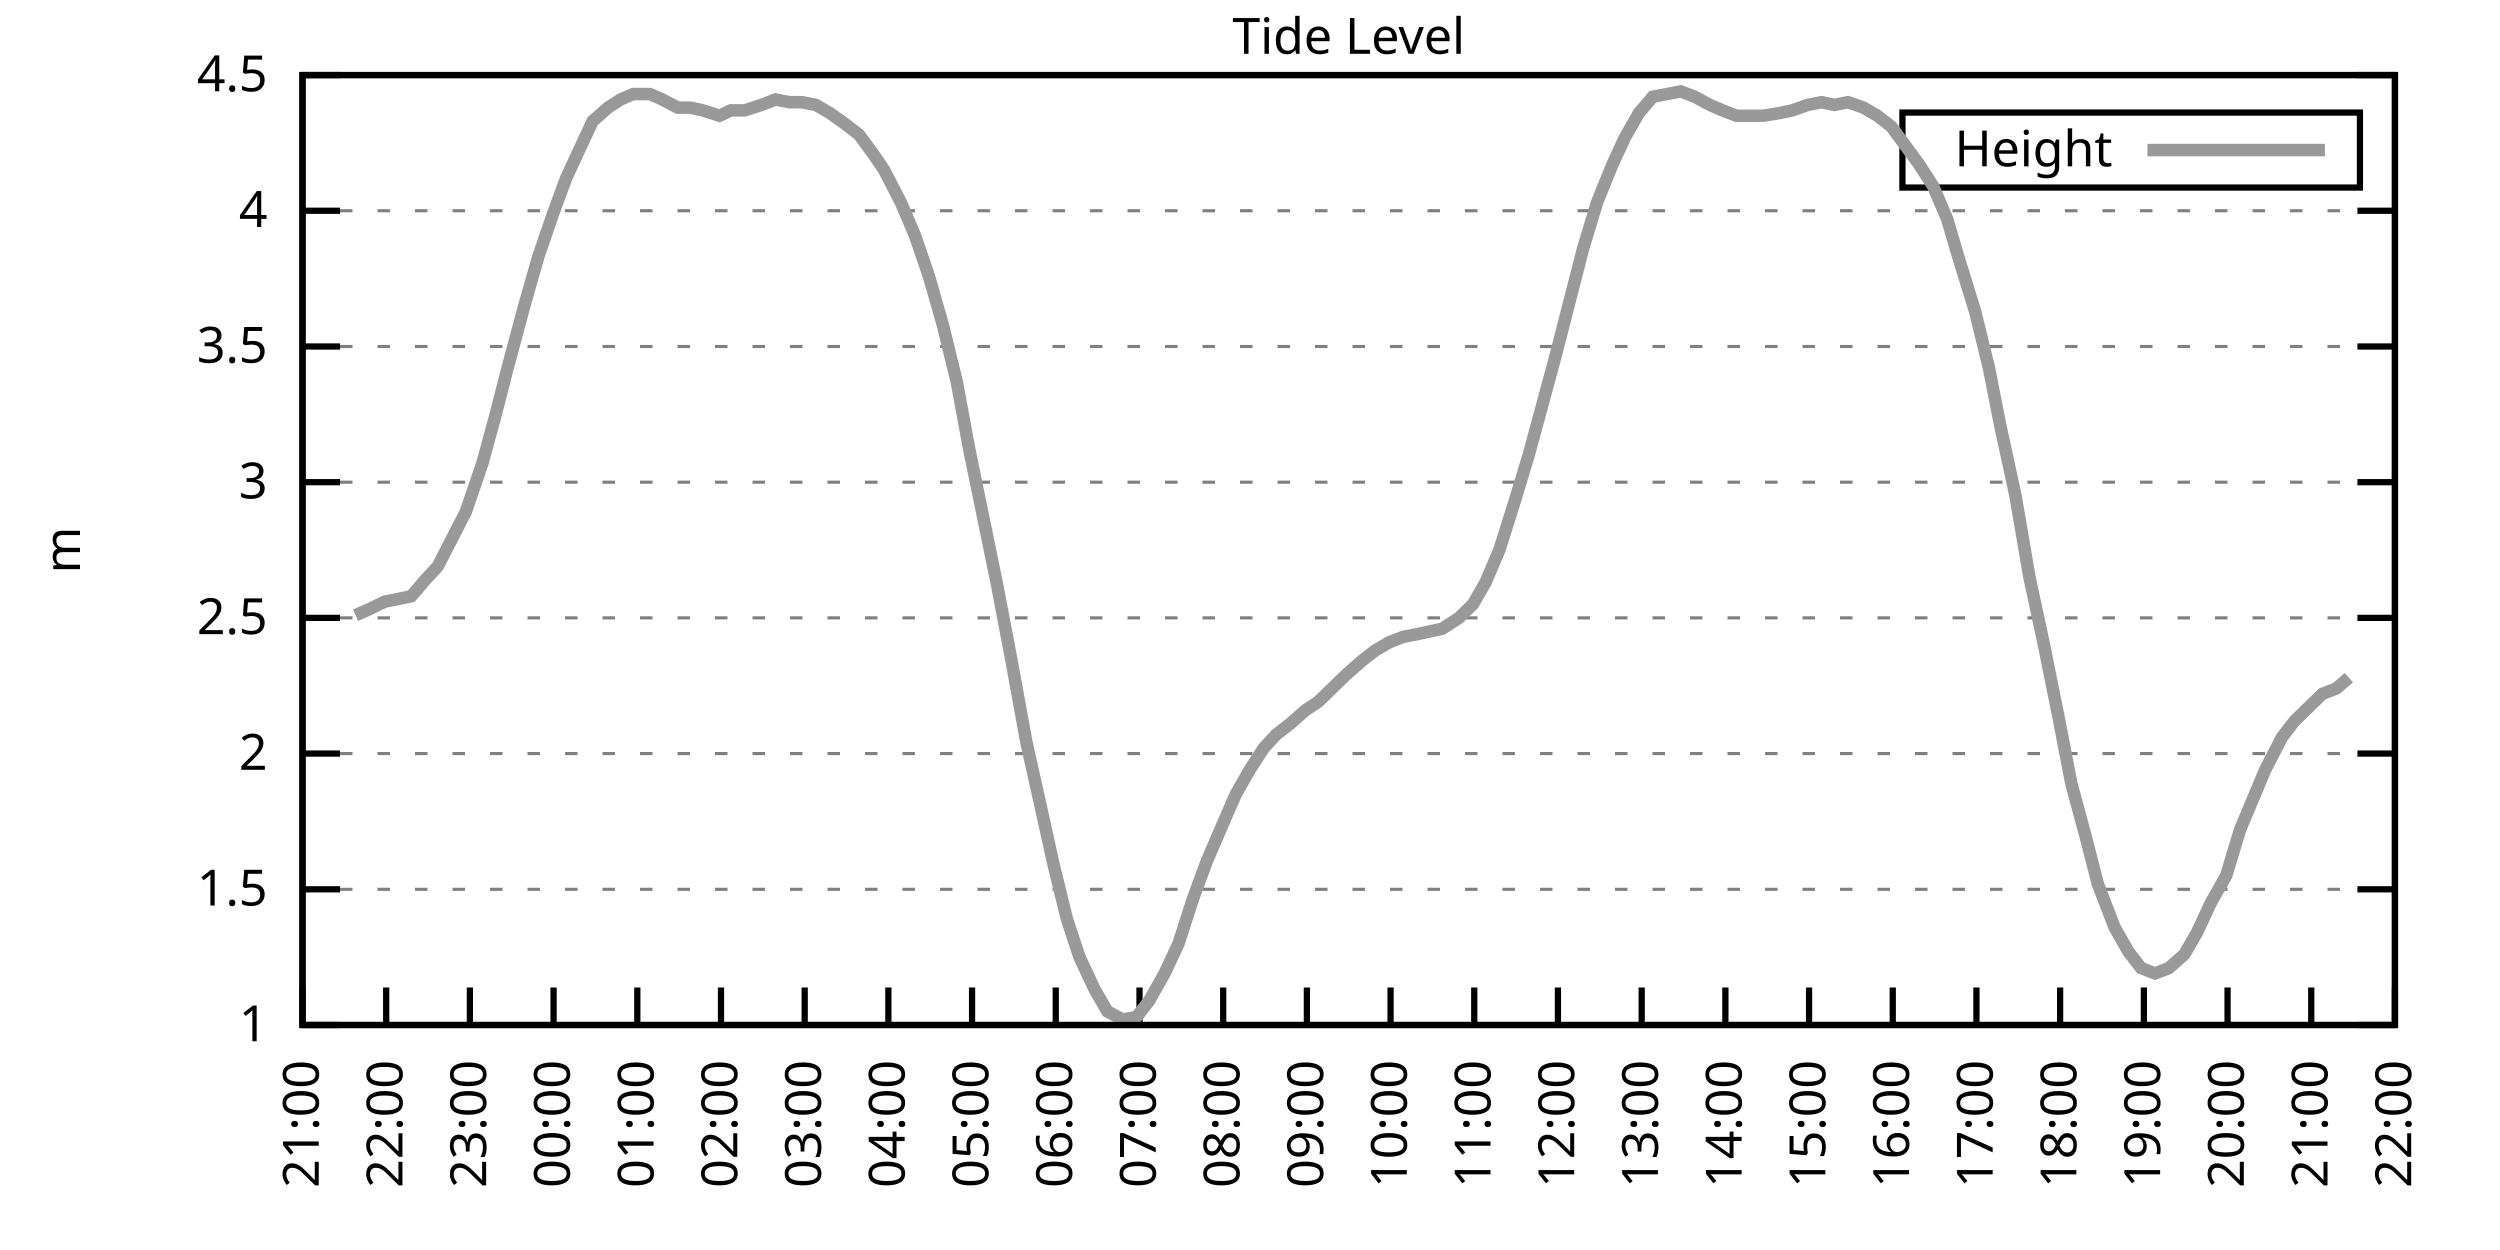
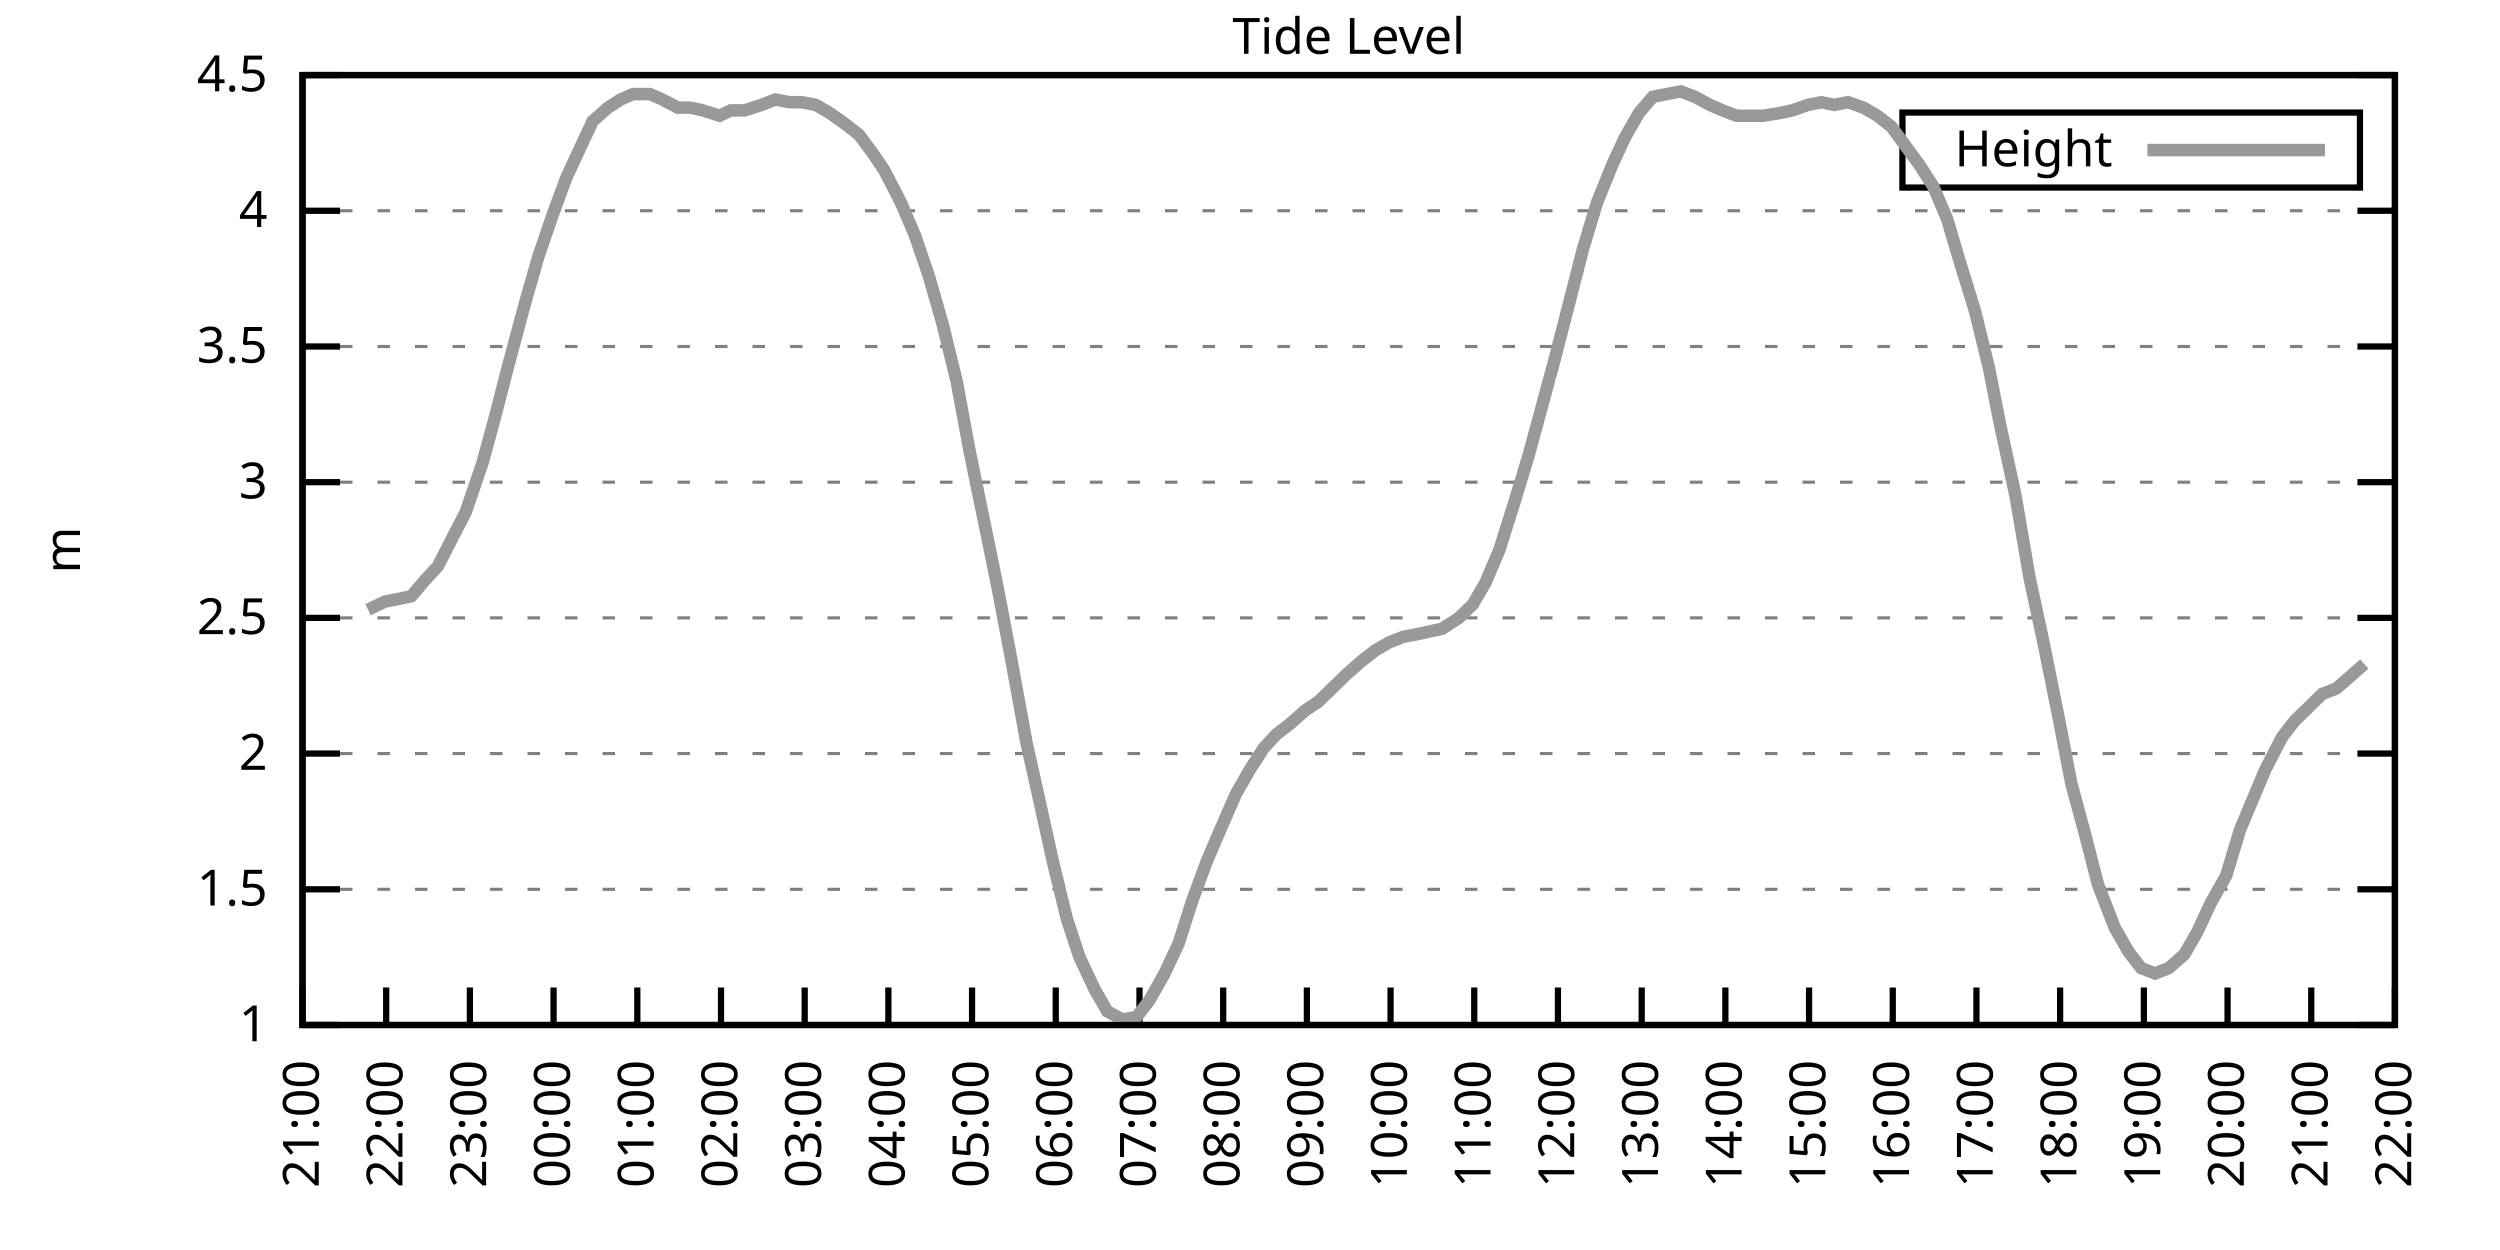
<svg xmlns="http://www.w3.org/2000/svg" xmlns:xlink="http://www.w3.org/1999/xlink" width="400" height="200" viewBox="0 0 400 200">
  <g id="gnuplot_canvas">
    <rect x="0" y="0" width="400" height="200" fill="none" />
    <defs>
      <circle id="gpDot" r="0.5" stroke-width="0.5" stroke="currentColor" />
      <path id="gpPt0" stroke-width="0.333" stroke="currentColor" d="M-1,0 h2 M0,-1 v2" />
      <path id="gpPt1" stroke-width="0.333" stroke="currentColor" d="M-1,-1 L1,1 M1,-1 L-1,1" />
      <path id="gpPt2" stroke-width="0.333" stroke="currentColor" d="M-1,0 L1,0 M0,-1 L0,1 M-1,-1 L1,1 M-1,1 L1,-1" />
      <rect id="gpPt3" stroke-width="0.333" stroke="currentColor" x="-1" y="-1" width="2" height="2" />
      <rect id="gpPt4" stroke-width="0.333" stroke="currentColor" fill="currentColor" x="-1" y="-1" width="2" height="2" />
      <circle id="gpPt5" stroke-width="0.333" stroke="currentColor" cx="0" cy="0" r="1" />
      <use xlink:href="#gpPt5" id="gpPt6" fill="currentColor" stroke="none" />
      <path id="gpPt7" stroke-width="0.333" stroke="currentColor" d="M0,-1.33 L-1.33,0.67 L1.33,0.67 z" />
      <use xlink:href="#gpPt7" id="gpPt8" fill="currentColor" stroke="none" />
      <use xlink:href="#gpPt7" id="gpPt9" stroke="currentColor" transform="rotate(180)" />
      <use xlink:href="#gpPt9" id="gpPt10" fill="currentColor" stroke="none" />
      <use xlink:href="#gpPt3" id="gpPt11" stroke="currentColor" transform="rotate(45)" />
      <use xlink:href="#gpPt11" id="gpPt12" fill="currentColor" stroke="none" />
      <path id="gpPt13" stroke-width="0.333" stroke="currentColor" d="M0,1.330 L1.265,0.411 L0.782,-1.067 L-0.782,-1.076 L-1.265,0.411 z" />
      <use xlink:href="#gpPt13" id="gpPt14" fill="currentColor" stroke="none" />
      <filter id="textbox" filterUnits="objectBoundingBox" x="0" y="0" height="1" width="1">
        <feFlood flood-color="white" flood-opacity="1" result="bgnd" />
        <feComposite in="SourceGraphic" in2="bgnd" operator="atop" />
      </filter>
      <filter id="greybox" filterUnits="objectBoundingBox" x="0" y="0" height="1" width="1">
        <feFlood flood-color="lightgrey" flood-opacity="1" result="grey" />
        <feComposite in="SourceGraphic" in2="grey" operator="atop" />
      </filter>
    </defs>
    <g fill="none" color="white" stroke="currentColor" stroke-width="1.00" stroke-linecap="butt" stroke-linejoin="miter">
</g>
    <g fill="none" color="black" stroke="currentColor" stroke-width="1.00" stroke-linecap="butt" stroke-linejoin="miter">
      <g stroke="none" shape-rendering="crispEdges">
        <polygon fill="rgb(255, 255, 255)" points="48.40,164.00 383.18,164.00 383.18,12.02 48.40,12.02 " />
      </g>
    </g>
    <g fill="none" color="black" stroke="currentColor" stroke-width="1.00" stroke-linecap="butt" stroke-linejoin="miter">
</g>
    <g fill="none" color="black" stroke="black" stroke-width="0.50" stroke-linecap="butt" stroke-linejoin="miter">
</g>
    <g fill="none" color="gray" stroke="currentColor" stroke-width="0.50" stroke-linecap="butt" stroke-linejoin="miter">
      <path stroke="gray" stroke-dasharray="2,4" class="gridline" d="M48.40,164.00 L383.19,164.00  " />
    </g>
    <g fill="none" color="gray" stroke="gray" stroke-width="1.00" stroke-linecap="butt" stroke-linejoin="miter">
</g>
    <g fill="none" color="black" stroke="currentColor" stroke-width="1.00" stroke-linecap="butt" stroke-linejoin="miter">
      <path stroke="black" d="M48.40,164.00 L54.40,164.00 M383.19,164.00 L377.19,164.00  " />
      <g transform="translate(42.80,166.60)" stroke="none" fill="black" font-family="Sans" font-size="8.00" text-anchor="end">
        <text>
          <tspan font-family="Sans"> 1</tspan>
        </text>
      </g>
    </g>
    <g fill="none" color="black" stroke="currentColor" stroke-width="1.00" stroke-linecap="butt" stroke-linejoin="miter">
</g>
    <g fill="none" color="black" stroke="black" stroke-width="0.50" stroke-linecap="butt" stroke-linejoin="miter">
</g>
    <g fill="none" color="gray" stroke="currentColor" stroke-width="0.50" stroke-linecap="butt" stroke-linejoin="miter">
      <path stroke="gray" stroke-dasharray="2,4" class="gridline" d="M48.40,142.29 L383.19,142.29  " />
    </g>
    <g fill="none" color="gray" stroke="gray" stroke-width="1.00" stroke-linecap="butt" stroke-linejoin="miter">
</g>
    <g fill="none" color="black" stroke="currentColor" stroke-width="1.00" stroke-linecap="butt" stroke-linejoin="miter">
      <path stroke="black" d="M48.40,142.29 L54.40,142.29 M383.19,142.29 L377.19,142.29  " />
      <g transform="translate(42.80,144.89)" stroke="none" fill="black" font-family="Sans" font-size="8.00" text-anchor="end">
        <text>
          <tspan font-family="Sans"> 1.5</tspan>
        </text>
      </g>
    </g>
    <g fill="none" color="black" stroke="currentColor" stroke-width="1.00" stroke-linecap="butt" stroke-linejoin="miter">
</g>
    <g fill="none" color="black" stroke="black" stroke-width="0.50" stroke-linecap="butt" stroke-linejoin="miter">
</g>
    <g fill="none" color="gray" stroke="currentColor" stroke-width="0.50" stroke-linecap="butt" stroke-linejoin="miter">
      <path stroke="gray" stroke-dasharray="2,4" class="gridline" d="M48.40,120.57 L383.19,120.57  " />
    </g>
    <g fill="none" color="gray" stroke="gray" stroke-width="1.00" stroke-linecap="butt" stroke-linejoin="miter">
</g>
    <g fill="none" color="black" stroke="currentColor" stroke-width="1.00" stroke-linecap="butt" stroke-linejoin="miter">
      <path stroke="black" d="M48.40,120.57 L54.40,120.57 M383.19,120.57 L377.19,120.57  " />
      <g transform="translate(42.80,123.17)" stroke="none" fill="black" font-family="Sans" font-size="8.00" text-anchor="end">
        <text>
          <tspan font-family="Sans"> 2</tspan>
        </text>
      </g>
    </g>
    <g fill="none" color="black" stroke="currentColor" stroke-width="1.00" stroke-linecap="butt" stroke-linejoin="miter">
</g>
    <g fill="none" color="black" stroke="black" stroke-width="0.50" stroke-linecap="butt" stroke-linejoin="miter">
</g>
    <g fill="none" color="gray" stroke="currentColor" stroke-width="0.50" stroke-linecap="butt" stroke-linejoin="miter">
      <path stroke="gray" stroke-dasharray="2,4" class="gridline" d="M48.40,98.86 L383.19,98.86  " />
    </g>
    <g fill="none" color="gray" stroke="gray" stroke-width="1.00" stroke-linecap="butt" stroke-linejoin="miter">
</g>
    <g fill="none" color="black" stroke="currentColor" stroke-width="1.00" stroke-linecap="butt" stroke-linejoin="miter">
      <path stroke="black" d="M48.40,98.86 L54.40,98.86 M383.19,98.86 L377.19,98.86  " />
      <g transform="translate(42.80,101.46)" stroke="none" fill="black" font-family="Sans" font-size="8.00" text-anchor="end">
        <text>
          <tspan font-family="Sans"> 2.5</tspan>
        </text>
      </g>
    </g>
    <g fill="none" color="black" stroke="currentColor" stroke-width="1.00" stroke-linecap="butt" stroke-linejoin="miter">
</g>
    <g fill="none" color="black" stroke="black" stroke-width="0.50" stroke-linecap="butt" stroke-linejoin="miter">
</g>
    <g fill="none" color="gray" stroke="currentColor" stroke-width="0.50" stroke-linecap="butt" stroke-linejoin="miter">
      <path stroke="gray" stroke-dasharray="2,4" class="gridline" d="M48.40,77.15 L383.19,77.15  " />
    </g>
    <g fill="none" color="gray" stroke="gray" stroke-width="1.00" stroke-linecap="butt" stroke-linejoin="miter">
</g>
    <g fill="none" color="black" stroke="currentColor" stroke-width="1.00" stroke-linecap="butt" stroke-linejoin="miter">
      <path stroke="black" d="M48.40,77.15 L54.40,77.15 M383.19,77.15 L377.19,77.15  " />
      <g transform="translate(42.80,79.75)" stroke="none" fill="black" font-family="Sans" font-size="8.00" text-anchor="end">
        <text>
          <tspan font-family="Sans"> 3</tspan>
        </text>
      </g>
    </g>
    <g fill="none" color="black" stroke="currentColor" stroke-width="1.00" stroke-linecap="butt" stroke-linejoin="miter">
</g>
    <g fill="none" color="black" stroke="black" stroke-width="0.50" stroke-linecap="butt" stroke-linejoin="miter">
</g>
    <g fill="none" color="gray" stroke="currentColor" stroke-width="0.50" stroke-linecap="butt" stroke-linejoin="miter">
      <path stroke="gray" stroke-dasharray="2,4" class="gridline" d="M48.40,55.44 L383.19,55.44  " />
    </g>
    <g fill="none" color="gray" stroke="gray" stroke-width="1.00" stroke-linecap="butt" stroke-linejoin="miter">
</g>
    <g fill="none" color="black" stroke="currentColor" stroke-width="1.00" stroke-linecap="butt" stroke-linejoin="miter">
      <path stroke="black" d="M48.40,55.44 L54.40,55.44 M383.19,55.44 L377.19,55.44  " />
      <g transform="translate(42.80,58.04)" stroke="none" fill="black" font-family="Sans" font-size="8.00" text-anchor="end">
        <text>
          <tspan font-family="Sans"> 3.5</tspan>
        </text>
      </g>
    </g>
    <g fill="none" color="black" stroke="currentColor" stroke-width="1.00" stroke-linecap="butt" stroke-linejoin="miter">
</g>
    <g fill="none" color="black" stroke="black" stroke-width="0.50" stroke-linecap="butt" stroke-linejoin="miter">
</g>
    <g fill="none" color="gray" stroke="currentColor" stroke-width="0.50" stroke-linecap="butt" stroke-linejoin="miter">
      <path stroke="gray" stroke-dasharray="2,4" class="gridline" d="M48.40,33.72 L383.19,33.72  " />
    </g>
    <g fill="none" color="gray" stroke="gray" stroke-width="1.00" stroke-linecap="butt" stroke-linejoin="miter">
</g>
    <g fill="none" color="black" stroke="currentColor" stroke-width="1.00" stroke-linecap="butt" stroke-linejoin="miter">
      <path stroke="black" d="M48.40,33.72 L54.40,33.72 M383.19,33.72 L377.19,33.72  " />
      <g transform="translate(42.80,36.32)" stroke="none" fill="black" font-family="Sans" font-size="8.00" text-anchor="end">
        <text>
          <tspan font-family="Sans"> 4</tspan>
        </text>
      </g>
    </g>
    <g fill="none" color="black" stroke="currentColor" stroke-width="1.00" stroke-linecap="butt" stroke-linejoin="miter">
</g>
    <g fill="none" color="black" stroke="black" stroke-width="0.50" stroke-linecap="butt" stroke-linejoin="miter">
</g>
    <g fill="none" color="gray" stroke="currentColor" stroke-width="0.50" stroke-linecap="butt" stroke-linejoin="miter">
      <path stroke="gray" stroke-dasharray="2,4" class="gridline" d="M48.40,12.01 L383.19,12.01  " />
    </g>
    <g fill="none" color="gray" stroke="gray" stroke-width="1.00" stroke-linecap="butt" stroke-linejoin="miter">
</g>
    <g fill="none" color="black" stroke="currentColor" stroke-width="1.00" stroke-linecap="butt" stroke-linejoin="miter">
      <path stroke="black" d="M48.40,12.01 L54.40,12.01 M383.19,12.01 L377.19,12.01  " />
      <g transform="translate(42.80,14.61)" stroke="none" fill="black" font-family="Sans" font-size="8.00" text-anchor="end">
        <text>
          <tspan font-family="Sans"> 4.5</tspan>
        </text>
      </g>
    </g>
    <g fill="none" color="black" stroke="currentColor" stroke-width="1.00" stroke-linecap="butt" stroke-linejoin="miter">
      <path stroke="black" d="M48.40,164.00 L48.40,158.00  " />
      <g transform="translate(51.00,169.60) rotate(270.00)" stroke="none" fill="black" font-family="Sans" font-size="8.00" text-anchor="end">
        <text>
          <tspan font-family="Sans">21:00</tspan>
        </text>
      </g>
    </g>
    <g fill="none" color="black" stroke="currentColor" stroke-width="1.00" stroke-linecap="butt" stroke-linejoin="miter">
      <path stroke="black" d="M61.79,164.00 L61.79,158.00  " />
      <g transform="translate(64.39,169.60) rotate(270.00)" stroke="none" fill="black" font-family="Sans" font-size="8.00" text-anchor="end">
        <text>
          <tspan font-family="Sans">22:00</tspan>
        </text>
      </g>
    </g>
    <g fill="none" color="black" stroke="currentColor" stroke-width="1.00" stroke-linecap="butt" stroke-linejoin="miter">
      <path stroke="black" d="M75.18,164.00 L75.18,158.00  " />
      <g transform="translate(77.78,169.60) rotate(270.00)" stroke="none" fill="black" font-family="Sans" font-size="8.00" text-anchor="end">
        <text>
          <tspan font-family="Sans">23:00</tspan>
        </text>
      </g>
    </g>
    <g fill="none" color="black" stroke="currentColor" stroke-width="1.00" stroke-linecap="butt" stroke-linejoin="miter">
      <path stroke="black" d="M88.57,164.00 L88.57,158.00  " />
      <g transform="translate(91.17,169.60) rotate(270.00)" stroke="none" fill="black" font-family="Sans" font-size="8.00" text-anchor="end">
        <text>
          <tspan font-family="Sans">00:00</tspan>
        </text>
      </g>
    </g>
    <g fill="none" color="black" stroke="currentColor" stroke-width="1.00" stroke-linecap="butt" stroke-linejoin="miter">
      <path stroke="black" d="M101.97,164.00 L101.97,158.00  " />
      <g transform="translate(104.57,169.60) rotate(270.00)" stroke="none" fill="black" font-family="Sans" font-size="8.00" text-anchor="end">
        <text>
          <tspan font-family="Sans">01:00</tspan>
        </text>
      </g>
    </g>
    <g fill="none" color="black" stroke="currentColor" stroke-width="1.00" stroke-linecap="butt" stroke-linejoin="miter">
      <path stroke="black" d="M115.36,164.00 L115.36,158.00  " />
      <g transform="translate(117.96,169.60) rotate(270.00)" stroke="none" fill="black" font-family="Sans" font-size="8.00" text-anchor="end">
        <text>
          <tspan font-family="Sans">02:00</tspan>
        </text>
      </g>
    </g>
    <g fill="none" color="black" stroke="currentColor" stroke-width="1.00" stroke-linecap="butt" stroke-linejoin="miter">
      <path stroke="black" d="M128.75,164.00 L128.75,158.00  " />
      <g transform="translate(131.35,169.60) rotate(270.00)" stroke="none" fill="black" font-family="Sans" font-size="8.00" text-anchor="end">
        <text>
          <tspan font-family="Sans">03:00</tspan>
        </text>
      </g>
    </g>
    <g fill="none" color="black" stroke="currentColor" stroke-width="1.00" stroke-linecap="butt" stroke-linejoin="miter">
      <path stroke="black" d="M142.14,164.00 L142.14,158.00  " />
      <g transform="translate(144.74,169.60) rotate(270.00)" stroke="none" fill="black" font-family="Sans" font-size="8.00" text-anchor="end">
        <text>
          <tspan font-family="Sans">04:00</tspan>
        </text>
      </g>
    </g>
    <g fill="none" color="black" stroke="currentColor" stroke-width="1.00" stroke-linecap="butt" stroke-linejoin="miter">
      <path stroke="black" d="M155.53,164.00 L155.53,158.00  " />
      <g transform="translate(158.13,169.60) rotate(270.00)" stroke="none" fill="black" font-family="Sans" font-size="8.00" text-anchor="end">
        <text>
          <tspan font-family="Sans">05:00</tspan>
        </text>
      </g>
    </g>
    <g fill="none" color="black" stroke="currentColor" stroke-width="1.00" stroke-linecap="butt" stroke-linejoin="miter">
      <path stroke="black" d="M168.92,164.00 L168.92,158.00  " />
      <g transform="translate(171.52,169.60) rotate(270.00)" stroke="none" fill="black" font-family="Sans" font-size="8.00" text-anchor="end">
        <text>
          <tspan font-family="Sans">06:00</tspan>
        </text>
      </g>
    </g>
    <g fill="none" color="black" stroke="currentColor" stroke-width="1.00" stroke-linecap="butt" stroke-linejoin="miter">
      <path stroke="black" d="M182.32,164.00 L182.32,158.00  " />
      <g transform="translate(184.92,169.60) rotate(270.00)" stroke="none" fill="black" font-family="Sans" font-size="8.00" text-anchor="end">
        <text>
          <tspan font-family="Sans">07:00</tspan>
        </text>
      </g>
    </g>
    <g fill="none" color="black" stroke="currentColor" stroke-width="1.00" stroke-linecap="butt" stroke-linejoin="miter">
      <path stroke="black" d="M195.71,164.00 L195.71,158.00  " />
      <g transform="translate(198.31,169.60) rotate(270.00)" stroke="none" fill="black" font-family="Sans" font-size="8.00" text-anchor="end">
        <text>
          <tspan font-family="Sans">08:00</tspan>
        </text>
      </g>
    </g>
    <g fill="none" color="black" stroke="currentColor" stroke-width="1.00" stroke-linecap="butt" stroke-linejoin="miter">
      <path stroke="black" d="M209.10,164.00 L209.10,158.00  " />
      <g transform="translate(211.70,169.60) rotate(270.00)" stroke="none" fill="black" font-family="Sans" font-size="8.00" text-anchor="end">
        <text>
          <tspan font-family="Sans">09:00</tspan>
        </text>
      </g>
    </g>
    <g fill="none" color="black" stroke="currentColor" stroke-width="1.00" stroke-linecap="butt" stroke-linejoin="miter">
      <path stroke="black" d="M222.49,164.00 L222.49,158.00  " />
      <g transform="translate(225.09,169.60) rotate(270.00)" stroke="none" fill="black" font-family="Sans" font-size="8.00" text-anchor="end">
        <text>
          <tspan font-family="Sans">10:00</tspan>
        </text>
      </g>
    </g>
    <g fill="none" color="black" stroke="currentColor" stroke-width="1.00" stroke-linecap="butt" stroke-linejoin="miter">
      <path stroke="black" d="M235.88,164.00 L235.88,158.00  " />
      <g transform="translate(238.48,169.60) rotate(270.00)" stroke="none" fill="black" font-family="Sans" font-size="8.00" text-anchor="end">
        <text>
          <tspan font-family="Sans">11:00</tspan>
        </text>
      </g>
    </g>
    <g fill="none" color="black" stroke="currentColor" stroke-width="1.00" stroke-linecap="butt" stroke-linejoin="miter">
      <path stroke="black" d="M249.27,164.00 L249.27,158.00  " />
      <g transform="translate(251.87,169.60) rotate(270.00)" stroke="none" fill="black" font-family="Sans" font-size="8.00" text-anchor="end">
        <text>
          <tspan font-family="Sans">12:00</tspan>
        </text>
      </g>
    </g>
    <g fill="none" color="black" stroke="currentColor" stroke-width="1.00" stroke-linecap="butt" stroke-linejoin="miter">
      <path stroke="black" d="M262.67,164.00 L262.67,158.00  " />
      <g transform="translate(265.27,169.60) rotate(270.00)" stroke="none" fill="black" font-family="Sans" font-size="8.00" text-anchor="end">
        <text>
          <tspan font-family="Sans">13:00</tspan>
        </text>
      </g>
    </g>
    <g fill="none" color="black" stroke="currentColor" stroke-width="1.00" stroke-linecap="butt" stroke-linejoin="miter">
      <path stroke="black" d="M276.06,164.00 L276.06,158.00  " />
      <g transform="translate(278.66,169.60) rotate(270.00)" stroke="none" fill="black" font-family="Sans" font-size="8.00" text-anchor="end">
        <text>
          <tspan font-family="Sans">14:00</tspan>
        </text>
      </g>
    </g>
    <g fill="none" color="black" stroke="currentColor" stroke-width="1.00" stroke-linecap="butt" stroke-linejoin="miter">
      <path stroke="black" d="M289.45,164.00 L289.45,158.00  " />
      <g transform="translate(292.05,169.60) rotate(270.00)" stroke="none" fill="black" font-family="Sans" font-size="8.00" text-anchor="end">
        <text>
          <tspan font-family="Sans">15:00</tspan>
        </text>
      </g>
    </g>
    <g fill="none" color="black" stroke="currentColor" stroke-width="1.00" stroke-linecap="butt" stroke-linejoin="miter">
      <path stroke="black" d="M302.84,164.00 L302.84,158.00  " />
      <g transform="translate(305.44,169.60) rotate(270.00)" stroke="none" fill="black" font-family="Sans" font-size="8.00" text-anchor="end">
        <text>
          <tspan font-family="Sans">16:00</tspan>
        </text>
      </g>
    </g>
    <g fill="none" color="black" stroke="currentColor" stroke-width="1.00" stroke-linecap="butt" stroke-linejoin="miter">
      <path stroke="black" d="M316.23,164.00 L316.23,158.00  " />
      <g transform="translate(318.83,169.60) rotate(270.00)" stroke="none" fill="black" font-family="Sans" font-size="8.00" text-anchor="end">
        <text>
          <tspan font-family="Sans">17:00</tspan>
        </text>
      </g>
    </g>
    <g fill="none" color="black" stroke="currentColor" stroke-width="1.00" stroke-linecap="butt" stroke-linejoin="miter">
      <path stroke="black" d="M329.62,164.00 L329.62,158.00  " />
      <g transform="translate(332.22,169.60) rotate(270.00)" stroke="none" fill="black" font-family="Sans" font-size="8.00" text-anchor="end">
        <text>
          <tspan font-family="Sans">18:00</tspan>
        </text>
      </g>
    </g>
    <g fill="none" color="black" stroke="currentColor" stroke-width="1.00" stroke-linecap="butt" stroke-linejoin="miter">
      <path stroke="black" d="M343.02,164.00 L343.02,158.00  " />
      <g transform="translate(345.62,169.60) rotate(270.00)" stroke="none" fill="black" font-family="Sans" font-size="8.00" text-anchor="end">
        <text>
          <tspan font-family="Sans">19:00</tspan>
        </text>
      </g>
    </g>
    <g fill="none" color="black" stroke="currentColor" stroke-width="1.00" stroke-linecap="butt" stroke-linejoin="miter">
      <path stroke="black" d="M356.41,164.00 L356.41,158.00  " />
      <g transform="translate(359.01,169.60) rotate(270.00)" stroke="none" fill="black" font-family="Sans" font-size="8.00" text-anchor="end">
        <text>
          <tspan font-family="Sans">20:00</tspan>
        </text>
      </g>
    </g>
    <g fill="none" color="black" stroke="currentColor" stroke-width="1.00" stroke-linecap="butt" stroke-linejoin="miter">
      <path stroke="black" d="M369.80,164.00 L369.80,158.00  " />
      <g transform="translate(372.40,169.60) rotate(270.00)" stroke="none" fill="black" font-family="Sans" font-size="8.00" text-anchor="end">
        <text>
          <tspan font-family="Sans">21:00</tspan>
        </text>
      </g>
    </g>
    <g fill="none" color="black" stroke="currentColor" stroke-width="1.00" stroke-linecap="butt" stroke-linejoin="miter">
      <path stroke="black" d="M383.19,164.00 L383.19,158.00  " />
      <g transform="translate(385.79,169.60) rotate(270.00)" stroke="none" fill="black" font-family="Sans" font-size="8.00" text-anchor="end">
        <text>
          <tspan font-family="Sans">22:00</tspan>
        </text>
      </g>
    </g>
    <g fill="none" color="black" stroke="currentColor" stroke-width="1.00" stroke-linecap="butt" stroke-linejoin="miter">
</g>
    <g fill="none" color="black" stroke="currentColor" stroke-width="1.00" stroke-linecap="butt" stroke-linejoin="miter">
      <path stroke="black" d="M48.40,12.01 L48.40,164.00 L383.19,164.00 L383.19,12.01 L48.40,12.01 Z  " />
    </g>
    <g fill="none" color="black" stroke="currentColor" stroke-width="1.00" stroke-linecap="butt" stroke-linejoin="miter">
</g>
    <g fill="none" color="black" stroke="currentColor" stroke-width="1.00" stroke-linecap="butt" stroke-linejoin="miter">
      <path stroke="black" d="M304.39,30.01 L304.39,18.01 L377.59,18.01 L377.59,30.01 L304.39,30.01 Z  " />
    </g>
    <g id="Tide_level_plot_1">
      <g fill="none" color="white" stroke="black" stroke-width="2.00" stroke-linecap="butt" stroke-linejoin="miter">
</g>
      <g fill="none" color="black" stroke="currentColor" stroke-width="2.00" stroke-linecap="butt" stroke-linejoin="miter">
        <g transform="translate(337.99,26.61)" stroke="none" fill="black" font-family="Sans" font-size="8.00" text-anchor="end">
          <text>
            <tspan font-family="Sans">Height</tspan>
          </text>
        </g>
      </g>
      <g fill="none" color="black" stroke="currentColor" stroke-width="2.00" stroke-linecap="butt" stroke-linejoin="miter">
-         <path stroke="rgb(153, 153, 153)" d="M343.59,24.01 L371.99,24.01 M56.88,98.43 L58.89,97.56 L61.57,96.26 L63.80,95.82 L65.81,95.39 L68.04,92.78   L70.05,90.61 L72.50,85.83 L74.51,81.93 L77.19,74.11 L79.20,66.73 L81.21,58.91 L83.89,48.92 L86.12,41.11   L88.35,34.59 L90.58,28.51 L92.59,24.17 L94.82,19.39 L97.28,17.22 L99.29,15.92 L101.30,15.05 L103.98,15.05   L105.98,15.92 L108.44,17.22 L110.45,17.22 L112.46,17.66 L115.13,18.52 L116.92,17.66 L119.15,17.66 L121.83,16.79   L124.06,15.92 L126.29,16.35 L128.30,16.35 L130.54,16.79 L132.77,18.09 L135.22,19.83 L137.45,21.56 L139.69,24.60   L141.47,27.21 L144.15,32.42 L146.38,37.63 L148.61,44.15 L150.85,51.96 L153.08,61.08 L155.09,71.94 L157.32,82.79   L159.55,93.65 L161.78,105.38 L164.24,118.84 L166.47,128.83 L168.48,137.94 L170.71,147.06 L172.72,153.14 L175.17,158.35   L177.18,161.83 L179.64,163.13 L181.87,162.70 L183.88,160.09 L186.33,155.75 L188.57,150.97 L190.80,144.02 L193.03,137.94   L195.26,132.73 L197.72,127.09 L199.95,123.18 L202.18,119.71 L204.19,117.53 L206.42,115.80 L208.88,113.63 L210.88,112.32   L213.12,110.15 L215.35,107.98 L217.80,105.81 L220.04,104.07 L222.27,102.77 L224.50,101.90 L226.73,101.47 L228.74,101.03   L230.75,100.60 L233.43,98.86 L235.66,96.69 L237.67,93.22 L239.90,88.00 L242.36,80.19 L244.59,72.81 L246.60,65.42   L248.83,57.17 L251.06,48.49 L253.29,39.80 L255.52,32.42 L257.98,26.34 L259.99,22.00 L262.22,18.09 L264.45,15.48   L266.68,15.05 L268.92,14.62 L271.15,15.48 L273.60,16.79 L275.61,17.66 L277.84,18.52 L280.30,18.52 L282.08,18.52   L284.76,18.09 L286.77,17.66 L289.23,16.79 L291.46,16.35 L293.47,16.79 L295.70,16.35 L298.15,17.22 L300.39,18.52   L302.62,20.26 L304.85,23.30 L307.08,26.34 L309.31,29.81 L311.54,35.03 L313.33,41.11 L316.01,49.79 L318.24,58.91   L320.03,68.03 L322.48,79.32 L324.71,92.35 L326.95,102.77 L329.40,114.93 L331.41,125.35 L333.64,133.60 L335.65,141.42   L338.33,148.37 L340.56,152.28 L342.57,154.88 L344.80,155.75 L347.03,154.88 L349.49,152.71 L351.50,149.24 L353.73,144.46   L356.18,140.12 L358.42,132.73 L360.42,127.96 L362.43,123.18 L365.11,117.97 L367.12,115.36 L369.35,113.19 L371.58,111.02   L373.82,110.15 L375.82,108.42  " />
+         <path stroke="rgb(153, 153, 153)" d="M343.59,24.01 L371.99,24.01 M58.89,97.56 L61.57,96.26 L63.80,95.82 L65.81,95.39 L68.04,92.78 L70.05,90.61   L72.50,85.83 L74.51,81.93 L77.19,74.11 L79.20,66.73 L81.21,58.91 L83.89,48.92 L86.12,41.11 L88.35,34.59   L90.58,28.51 L92.59,24.17 L94.82,19.39 L97.28,17.22 L99.29,15.92 L101.30,15.05 L103.98,15.05 L105.98,15.92   L108.44,17.22 L110.45,17.22 L112.46,17.66 L115.13,18.52 L116.92,17.66 L119.15,17.66 L121.83,16.79 L124.06,15.92   L126.29,16.35 L128.30,16.35 L130.54,16.79 L132.77,18.09 L135.22,19.83 L137.45,21.56 L139.69,24.60 L141.47,27.21   L144.15,32.42 L146.38,37.63 L148.61,44.15 L150.85,51.96 L153.08,61.08 L155.09,71.94 L157.32,82.79 L159.55,93.65   L161.78,105.38 L164.24,118.84 L166.47,128.83 L168.48,137.94 L170.71,147.06 L172.72,153.14 L175.17,158.35 L177.18,161.83   L179.64,163.13 L181.87,162.70 L183.88,160.09 L186.33,155.75 L188.57,150.97 L190.80,144.02 L193.03,137.94 L195.26,132.73   L197.72,127.09 L199.95,123.18 L202.18,119.71 L204.19,117.53 L206.42,115.80 L208.88,113.63 L210.88,112.32 L213.12,110.15   L215.35,107.98 L217.80,105.81 L220.04,104.07 L222.27,102.77 L224.50,101.90 L226.73,101.47 L228.74,101.03 L230.75,100.60   L233.43,98.86 L235.66,96.69 L237.67,93.22 L239.90,88.00 L242.36,80.19 L244.59,72.81 L246.60,65.42 L248.83,57.17   L251.06,48.49 L253.29,39.80 L255.52,32.42 L257.98,26.34 L259.99,22.00 L262.22,18.09 L264.45,15.48 L266.68,15.05   L268.92,14.62 L271.15,15.48 L273.60,16.79 L275.61,17.66 L277.84,18.52 L280.30,18.52 L282.08,18.52 L284.76,18.09   L286.77,17.66 L289.23,16.79 L291.46,16.35 L293.47,16.79 L295.70,16.35 L298.15,17.22 L300.39,18.52 L302.62,20.26   L304.85,23.30 L307.08,26.34 L309.31,29.81 L311.54,35.03 L313.33,41.11 L316.01,49.79 L318.24,58.91 L320.03,68.03   L322.48,79.32 L324.71,92.35 L326.95,102.77 L329.40,114.93 L331.41,125.35 L333.64,133.60 L335.65,141.42 L338.33,148.37   L340.56,152.28 L342.57,154.88 L344.80,155.75 L347.03,154.88 L349.49,152.71 L351.50,149.24 L353.73,144.46 L356.18,140.12   L358.42,132.73 L360.42,127.96 L362.43,123.18 L365.11,117.97 L367.12,115.36 L369.35,113.19 L371.58,111.02 L373.82,110.15   L375.82,108.42 L378.28,106.24  " />
      </g>
    </g>
    <g fill="none" color="black" stroke="currentColor" stroke-width="2.00" stroke-linecap="butt" stroke-linejoin="miter">
</g>
    <g fill="none" color="black" stroke="black" stroke-width="1.00" stroke-linecap="butt" stroke-linejoin="miter">
</g>
    <g fill="none" color="black" stroke="currentColor" stroke-width="1.00" stroke-linecap="butt" stroke-linejoin="miter">
      <path stroke="black" d="M48.40,12.01 L48.40,164.00 L383.19,164.00 L383.19,12.01 L48.40,12.01 Z  " />
      <g transform="translate(12.80,88.01) rotate(270.00)" stroke="none" fill="black" font-family="Sans" font-size="8.00" text-anchor="middle">
        <text>
          <tspan font-family="Sans">m</tspan>
        </text>
      </g>
    </g>
    <g fill="none" color="black" stroke="currentColor" stroke-width="1.00" stroke-linecap="butt" stroke-linejoin="miter">
</g>
    <g fill="none" color="black" stroke="currentColor" stroke-width="1.00" stroke-linecap="butt" stroke-linejoin="miter">
      <g transform="translate(215.79,8.61)" stroke="none" fill="black" font-family="Sans" font-size="8.00" text-anchor="middle">
        <text>
          <tspan font-family="Sans">Tide Level</tspan>
        </text>
      </g>
    </g>
    <g fill="none" color="black" stroke="currentColor" stroke-width="1.00" stroke-linecap="butt" stroke-linejoin="miter">
</g>
  </g>
</svg>
